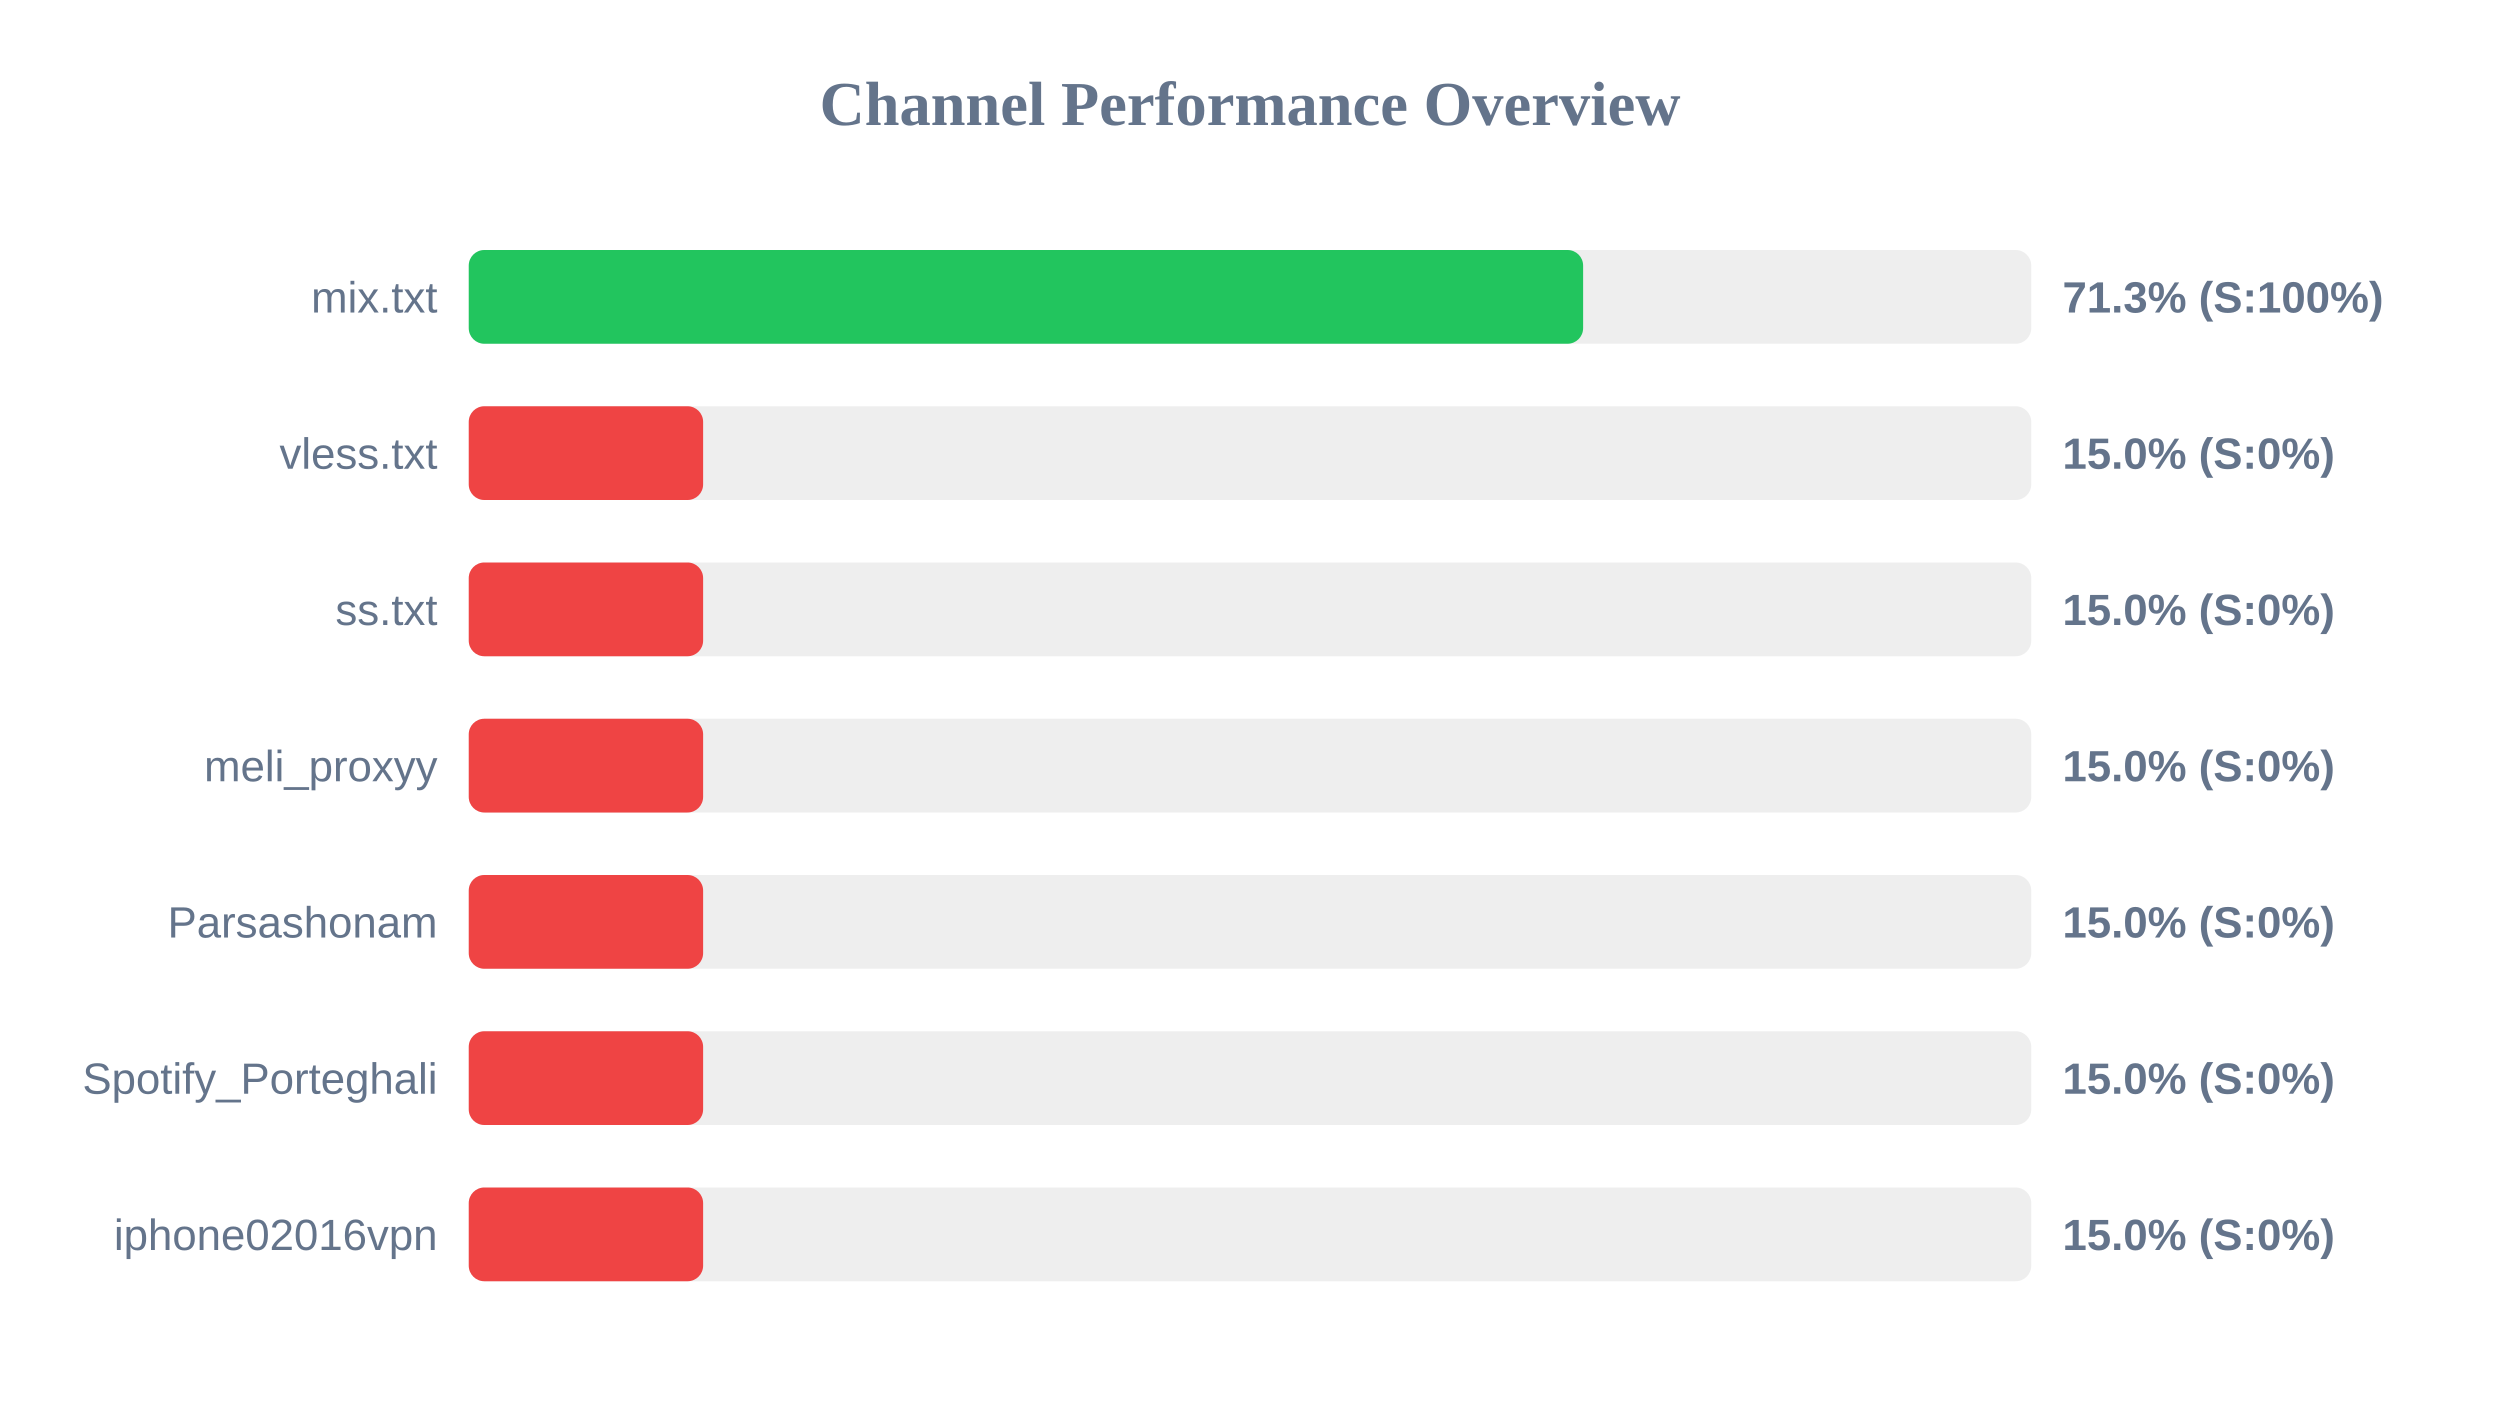
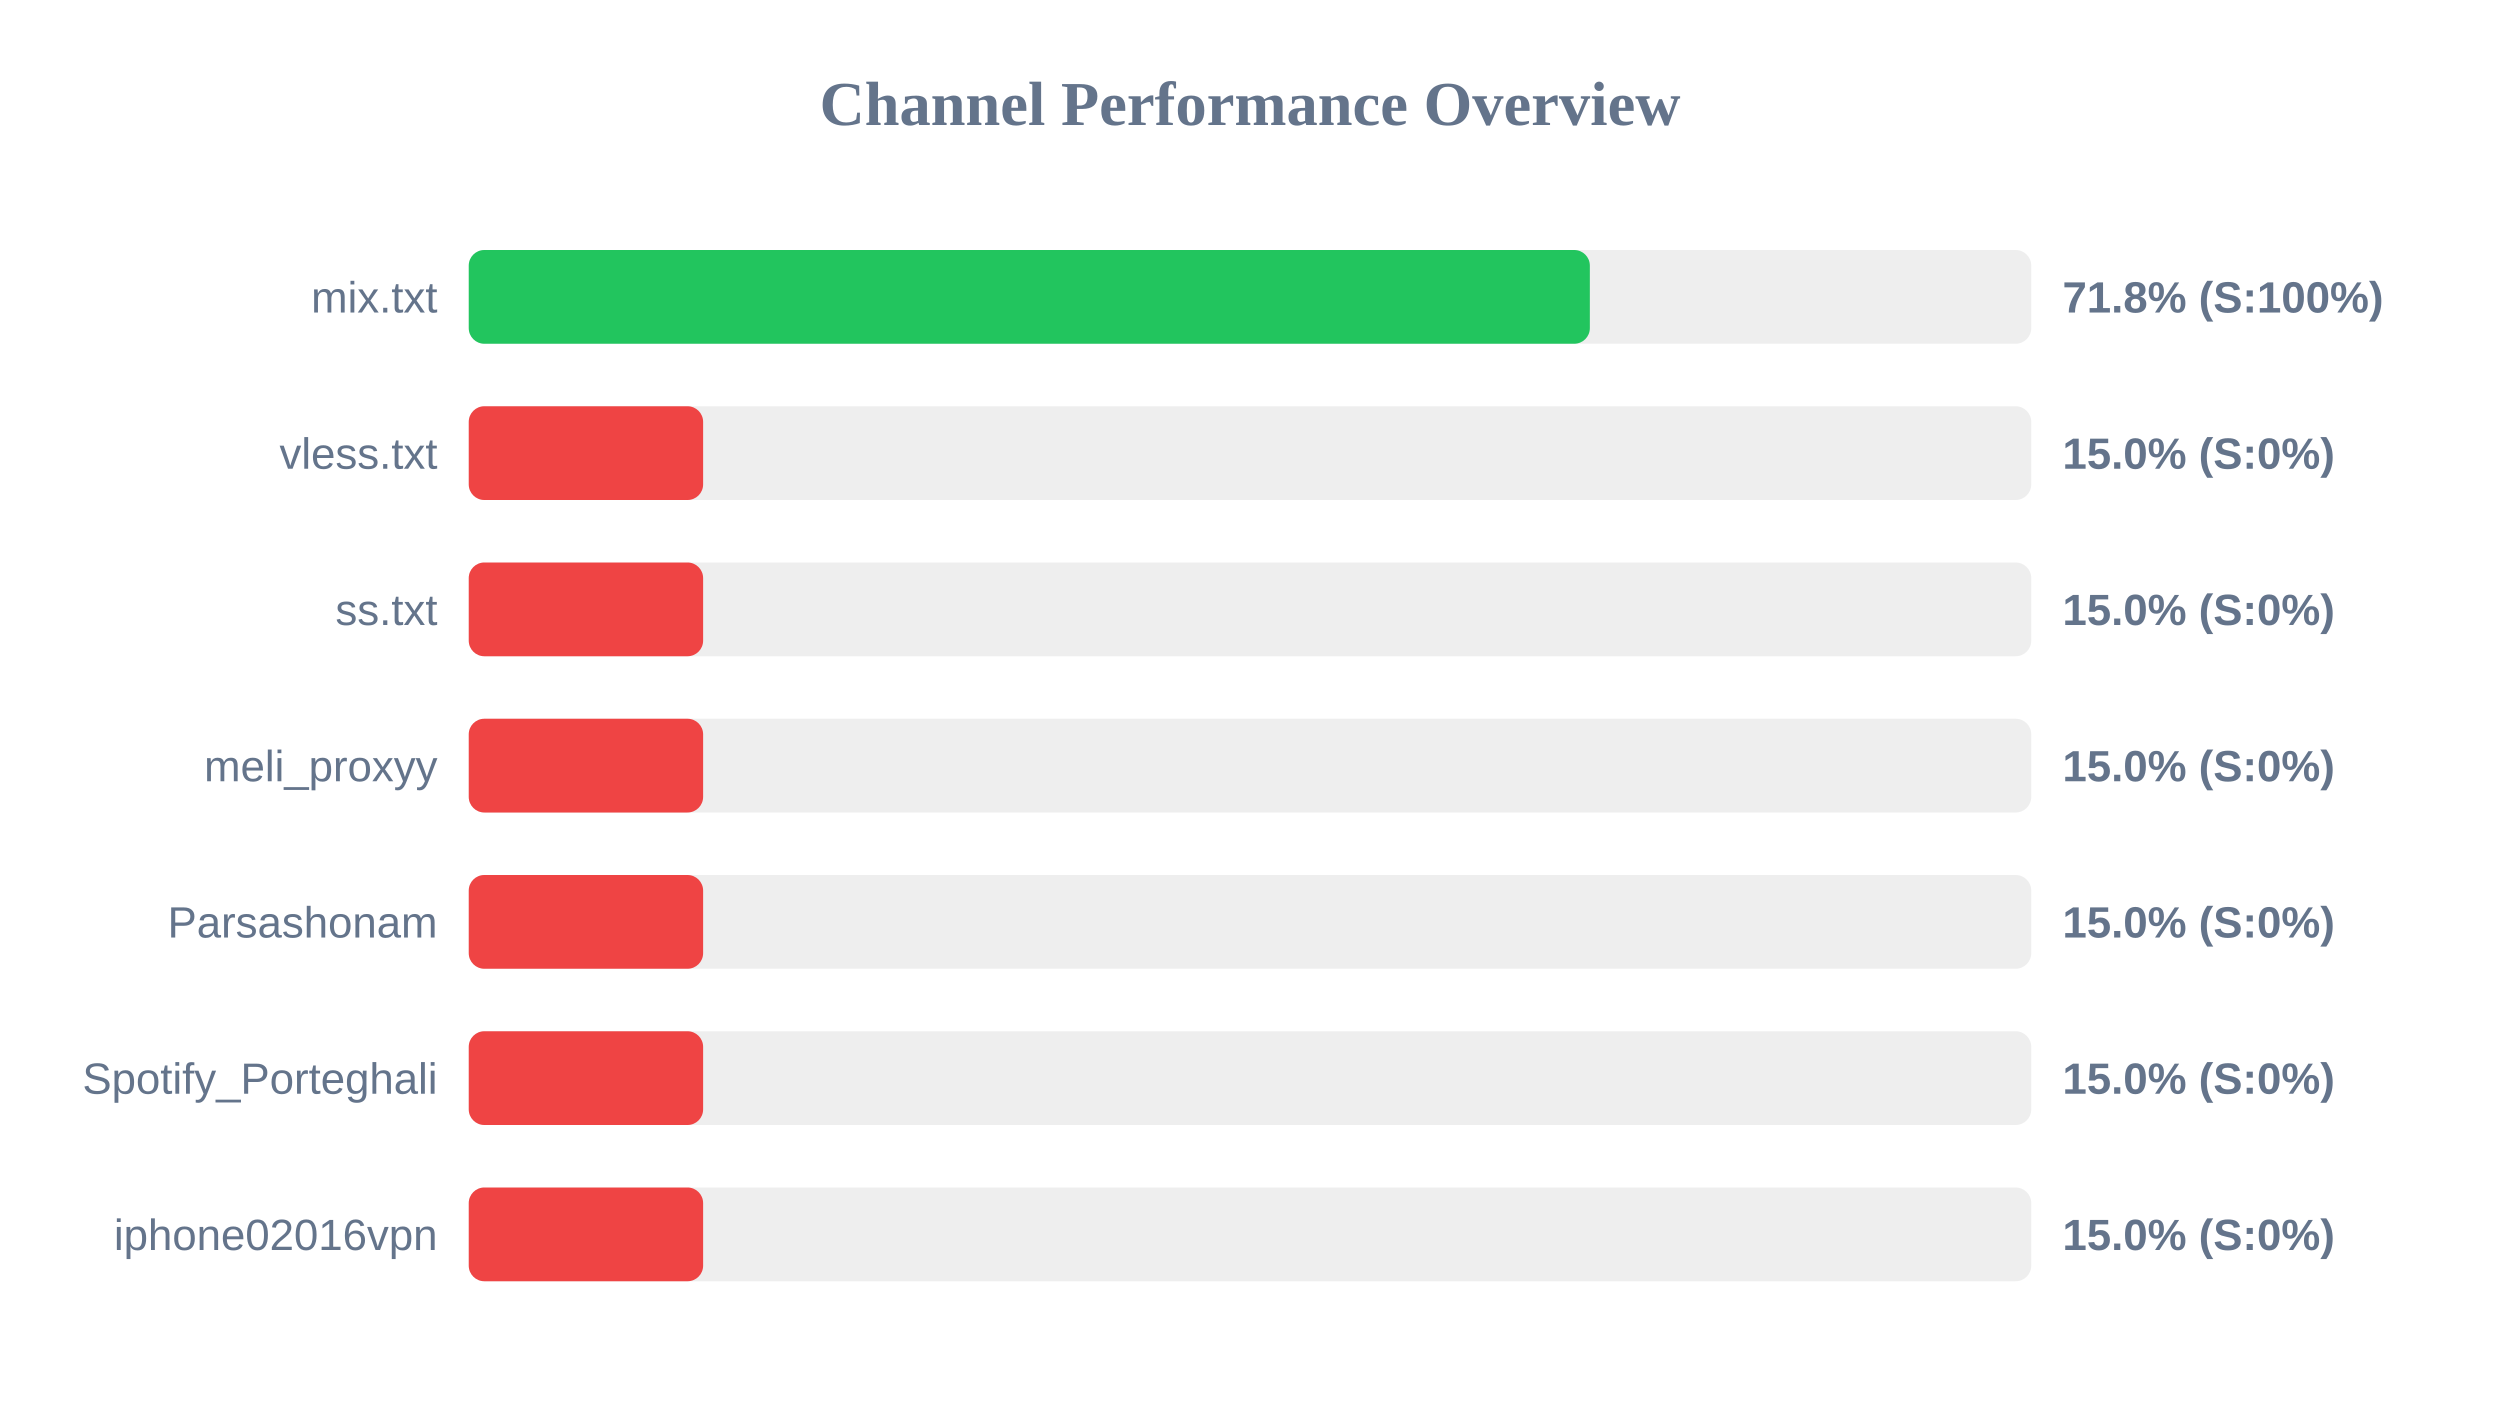
<svg xmlns="http://www.w3.org/2000/svg" width="800" height="450" version="1.1">
  <style>
        .row { font: 14px Arial; fill: #64748b; }
        .score { font: bold 14px Arial; fill: #64748b; }
    </style>
  <text x="400" y="40" text-anchor="middle" font-size="20px" font-weight="bold" fill="#64748b">Channel Performance Overview</text>
  <rect x="150" y="80" width="500" height="30" fill="#eee" rx="5" />
-   <rect x="150" y="80" width="356.6" height="30" fill="#22c55e" rx="5" />
+   <rect x="150" y="80" width="358.75" height="30" fill="#22c55e" rx="5" />
  <text x="140" y="100" text-anchor="end" class="row">mix.txt</text>
-   <text x="660" y="100" text-anchor="start" class="score">71.3% (S:100%)</text>
+   <text x="660" y="100" text-anchor="start" class="score">71.8% (S:100%)</text>
  <rect x="150" y="130" width="500" height="30" fill="#eee" rx="5" />
  <rect x="150" y="130" width="75.0" height="30" fill="#ef4444" rx="5" />
  <text x="140" y="150" text-anchor="end" class="row">vless.txt</text>
  <text x="660" y="150" text-anchor="start" class="score">15.0% (S:0%)</text>
  <rect x="150" y="180" width="500" height="30" fill="#eee" rx="5" />
  <rect x="150" y="180" width="75.0" height="30" fill="#ef4444" rx="5" />
  <text x="140" y="200" text-anchor="end" class="row">ss.txt</text>
  <text x="660" y="200" text-anchor="start" class="score">15.0% (S:0%)</text>
  <rect x="150" y="230" width="500" height="30" fill="#eee" rx="5" />
  <rect x="150" y="230" width="75.0" height="30" fill="#ef4444" rx="5" />
  <text x="140" y="250" text-anchor="end" class="row">meli_proxyy</text>
  <text x="660" y="250" text-anchor="start" class="score">15.0% (S:0%)</text>
  <rect x="150" y="280" width="500" height="30" fill="#eee" rx="5" />
  <rect x="150" y="280" width="75.0" height="30" fill="#ef4444" rx="5" />
  <text x="140" y="300" text-anchor="end" class="row">Parsashonam</text>
  <text x="660" y="300" text-anchor="start" class="score">15.0% (S:0%)</text>
  <rect x="150" y="330" width="500" height="30" fill="#eee" rx="5" />
  <rect x="150" y="330" width="75.0" height="30" fill="#ef4444" rx="5" />
  <text x="140" y="350" text-anchor="end" class="row">Spotify_Porteghali</text>
  <text x="660" y="350" text-anchor="start" class="score">15.0% (S:0%)</text>
  <rect x="150" y="380" width="500" height="30" fill="#eee" rx="5" />
  <rect x="150" y="380" width="75.0" height="30" fill="#ef4444" rx="5" />
  <text x="140" y="400" text-anchor="end" class="row">iphone02016vpn</text>
  <text x="660" y="400" text-anchor="start" class="score">15.0% (S:0%)</text>
</svg>
